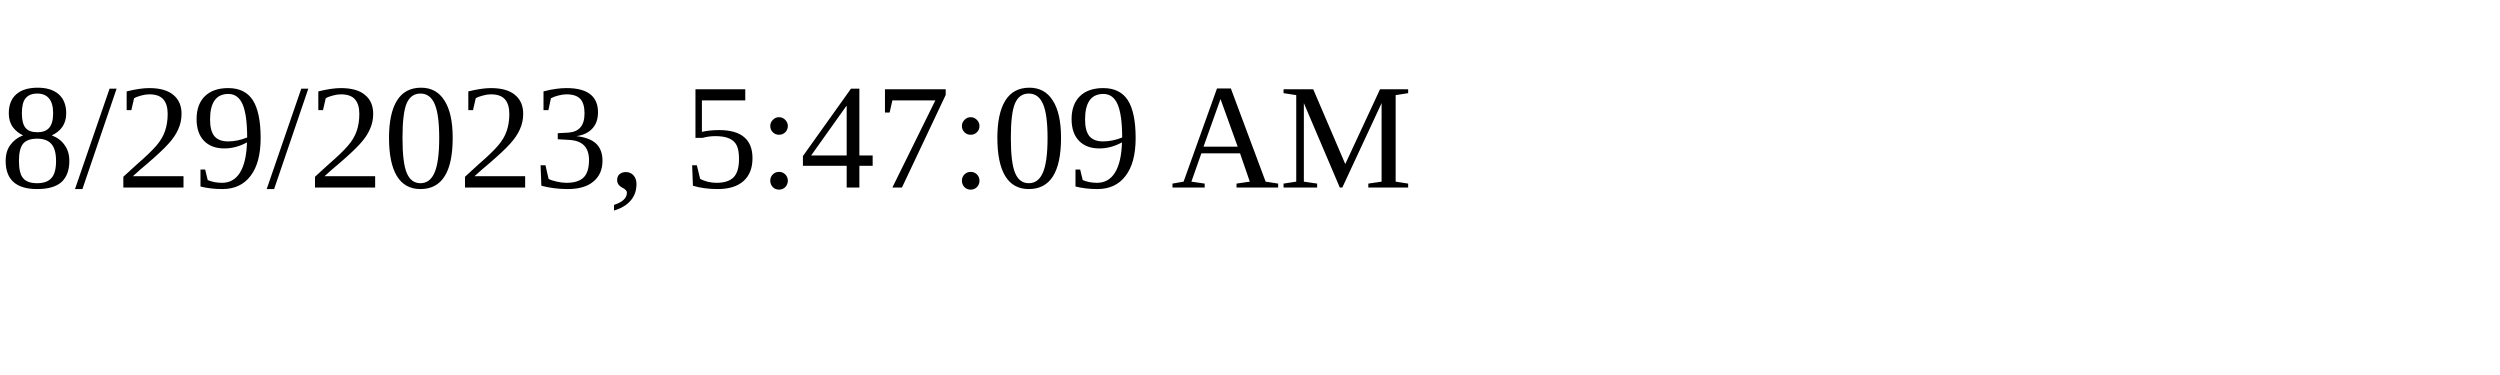
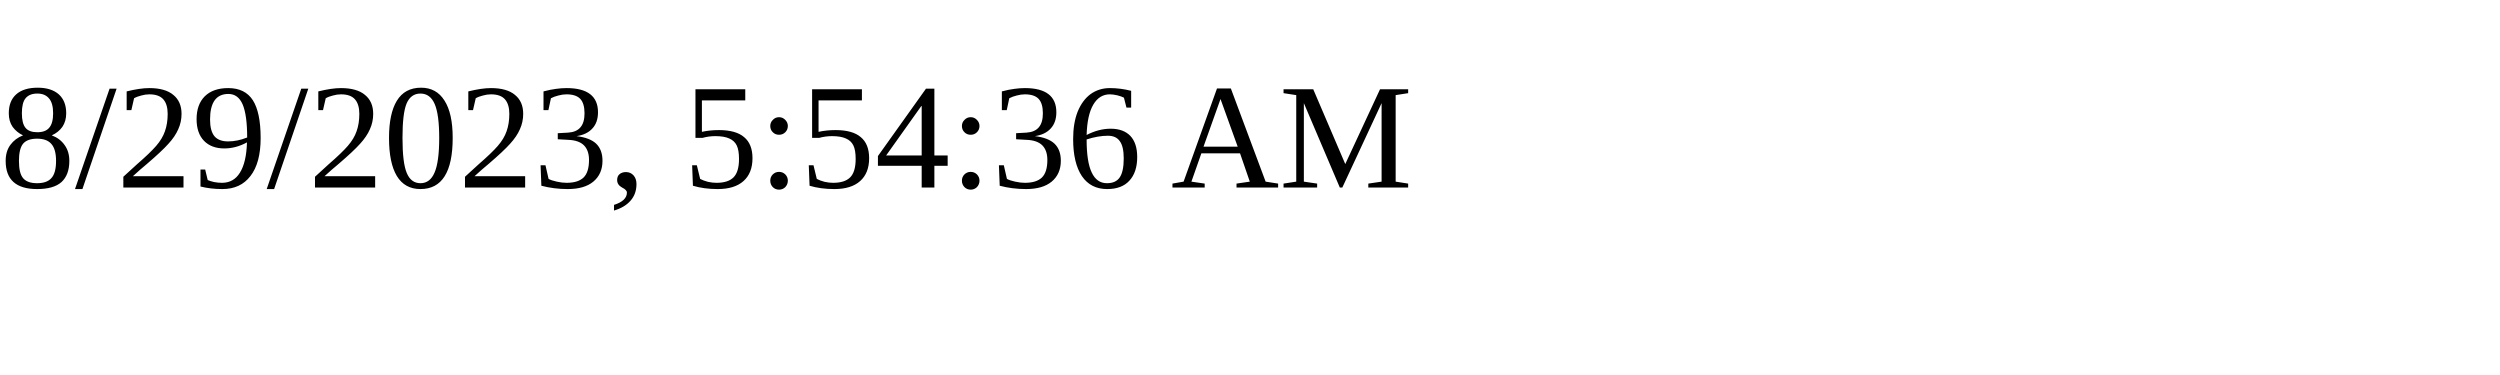
<svg xmlns="http://www.w3.org/2000/svg" height="30" width="200">
-   <text x="0" y="15">8/29/2023, 5:47:09 AM</text>
+   <text x="0" y="15">8/29/2023, 5:54:36 AM</text>
</svg>
